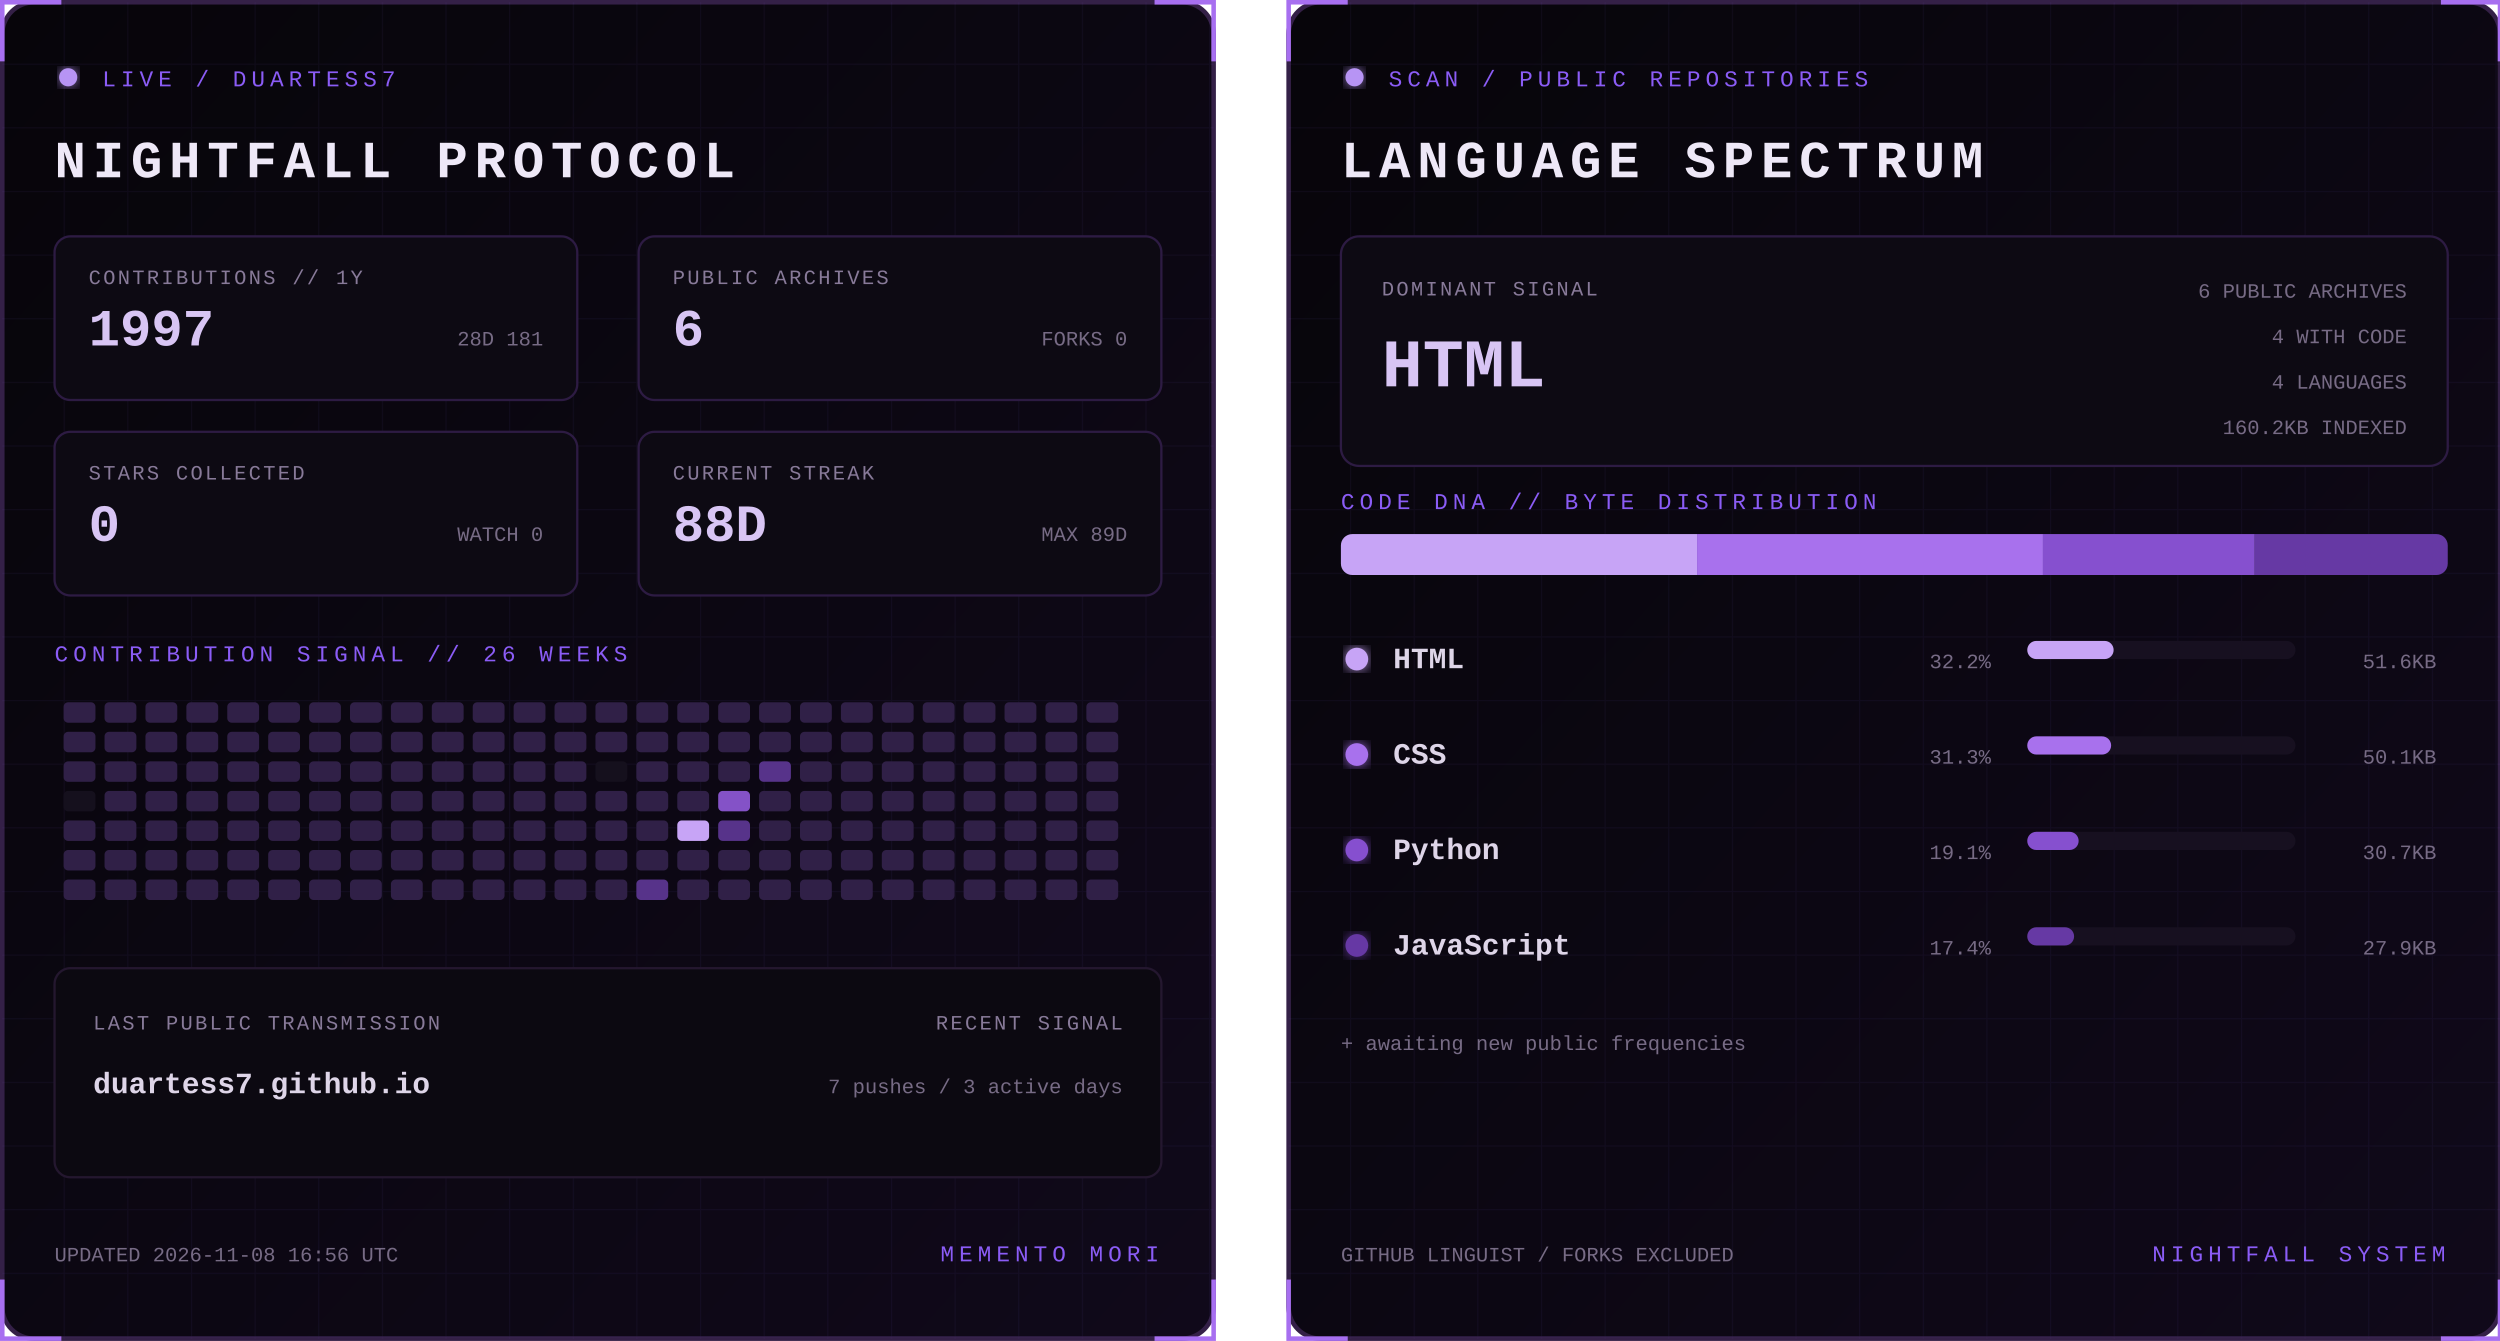
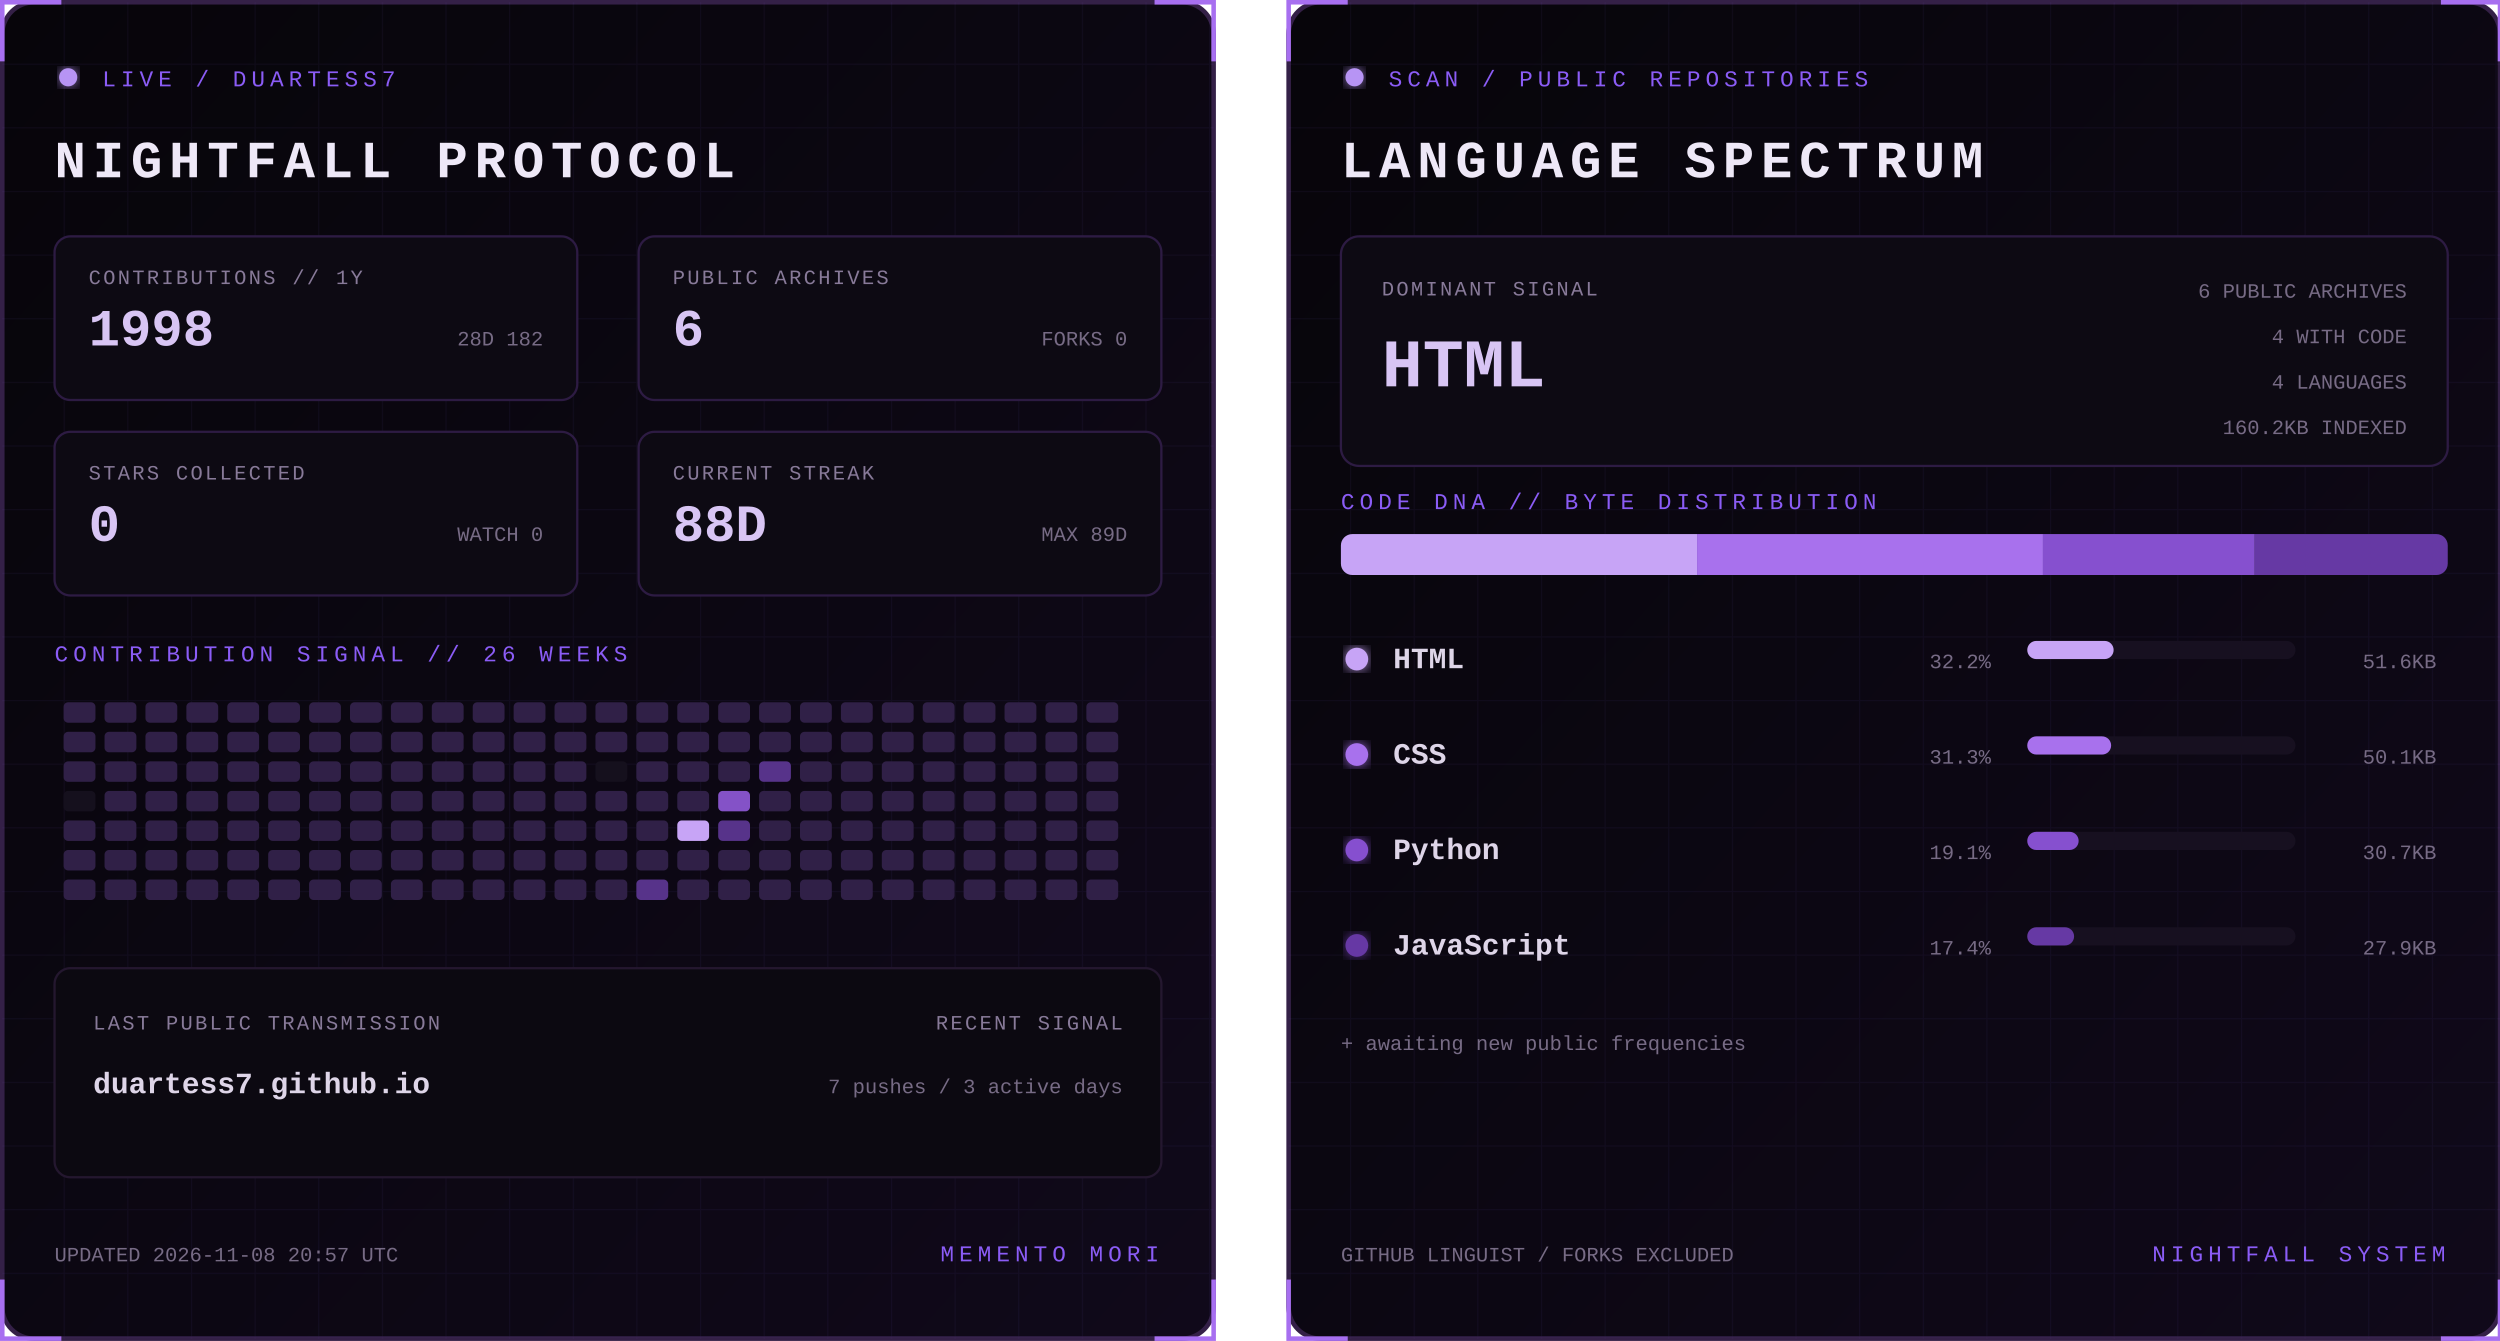
<svg xmlns="http://www.w3.org/2000/svg" width="1100" height="590" viewBox="0 0 1100 590" role="img" aria-labelledby="title desc">
  <defs>
    <linearGradient id="bg" x1="0" y1="0" x2="1" y2="1">
      <stop stop-color="#07050a" />
      <stop offset="1" stop-color="#10091a" />
    </linearGradient>
    <filter id="glow">
      <feGaussianBlur stdDeviation="3" result="b" />
      <feMerge>
        <feMergeNode in="b" />
        <feMergeNode in="SourceGraphic" />
      </feMerge>
    </filter>
    <pattern id="grid" width="28" height="28" patternUnits="userSpaceOnUse">
      <path d="M28 0H0V28" fill="none" stroke="#8b5cf6" stroke-opacity=".055" />
    </pattern>
    <clipPath id="dna">
      <rect x="24" y="235" width="487" height="18" rx="5" />
    </clipPath>
    <style>
      text { font-family: Consolas, 'Courier New', monospace; }
      .kicker { fill:#8b5cf6; font-size:10px; letter-spacing:2.2px; }
      .title { fill:#eee8f7; font-size:23px; font-weight:700; letter-spacing:3px; }
      .label { fill:#887a99; font-size:9px; letter-spacing:1px; }
      .stat { fill:#d8c5f4; font-size:23px; font-weight:700; }
      .detail,.pct { fill:#776b85; font-size:9px; }
      .lang { fill:#ded5e8; font-size:13px; font-weight:700; }
      .hero { fill:#d8c5f4; font-size:30px; font-weight:700; }
      .blink { animation:blink 1.6s step-end infinite; }
      @keyframes blink { 50% { opacity:.25 } }
    </style>
  </defs>
  <g>
    <rect x="1" y="1" width="533" height="588" rx="14" fill="url(#bg)" stroke="#342047" stroke-width="2" />
    <rect x="1" y="1" width="533" height="588" rx="14" fill="url(#grid)" />
    <path d="M27 1H1v26 M508 1h26v26 M534 563v26h-26 M27 589H1v-26" stroke="#a76ff0" stroke-width="2" fill="none" />
    <circle cx="30" cy="34" r="4" fill="#b794f4" filter="url(#glow)" class="blink" />
    <text x="45" y="38" class="kicker">LIVE / DUARTESS7</text>
    <text x="24" y="78" class="title">NIGHTFALL PROTOCOL</text>
    <g transform="translate(24 104)">
      <rect width="230" height="72" rx="7" fill="#0d0a13" stroke="#2d1b43" />
      <text x="15" y="21" class="label">CONTRIBUTIONS // 1Y</text>
-       <text x="15" y="48" class="stat">1997</text>
-       <text x="215" y="48" text-anchor="end" class="detail">28D 181</text>
+       <text x="15" y="48" class="stat">1998</text>
+       <text x="215" y="48" text-anchor="end" class="detail">28D 182</text>
    </g>
    <g transform="translate(281 104)">
      <rect width="230" height="72" rx="7" fill="#0d0a13" stroke="#2d1b43" />
      <text x="15" y="21" class="label">PUBLIC ARCHIVES</text>
      <text x="15" y="48" class="stat">6</text>
      <text x="215" y="48" text-anchor="end" class="detail">FORKS 0</text>
    </g>
    <g transform="translate(24 190)">
      <rect width="230" height="72" rx="7" fill="#0d0a13" stroke="#2d1b43" />
      <text x="15" y="21" class="label">STARS COLLECTED</text>
      <text x="15" y="48" class="stat">0</text>
      <text x="215" y="48" text-anchor="end" class="detail">WATCH 0</text>
    </g>
    <g transform="translate(281 190)">
      <rect width="230" height="72" rx="7" fill="#0d0a13" stroke="#2d1b43" />
      <text x="15" y="21" class="label">CURRENT STREAK</text>
      <text x="15" y="48" class="stat">88D</text>
      <text x="215" y="48" text-anchor="end" class="detail">MAX 89D</text>
    </g>
    <text x="24" y="291" class="kicker">CONTRIBUTION SIGNAL // 26 WEEKS</text>
    <g>
      <rect x="28" y="309" width="14" height="9" rx="2" fill="#302047" />
      <rect x="28" y="322" width="14" height="9" rx="2" fill="#302047" />
      <rect x="28" y="335" width="14" height="9" rx="2" fill="#302047" />
      <rect x="28" y="348" width="14" height="9" rx="2" fill="#15101d" />
      <rect x="28" y="361" width="14" height="9" rx="2" fill="#302047" />
      <rect x="28" y="374" width="14" height="9" rx="2" fill="#302047" />
      <rect x="28" y="387" width="14" height="9" rx="2" fill="#302047" />
      <rect x="46" y="309" width="14" height="9" rx="2" fill="#302047" />
      <rect x="46" y="322" width="14" height="9" rx="2" fill="#302047" />
      <rect x="46" y="335" width="14" height="9" rx="2" fill="#302047" />
      <rect x="46" y="348" width="14" height="9" rx="2" fill="#302047" />
      <rect x="46" y="361" width="14" height="9" rx="2" fill="#302047" />
      <rect x="46" y="374" width="14" height="9" rx="2" fill="#302047" />
      <rect x="46" y="387" width="14" height="9" rx="2" fill="#302047" />
      <rect x="64" y="309" width="14" height="9" rx="2" fill="#302047" />
      <rect x="64" y="322" width="14" height="9" rx="2" fill="#302047" />
      <rect x="64" y="335" width="14" height="9" rx="2" fill="#302047" />
      <rect x="64" y="348" width="14" height="9" rx="2" fill="#302047" />
      <rect x="64" y="361" width="14" height="9" rx="2" fill="#302047" />
      <rect x="64" y="374" width="14" height="9" rx="2" fill="#302047" />
      <rect x="64" y="387" width="14" height="9" rx="2" fill="#302047" />
      <rect x="82" y="309" width="14" height="9" rx="2" fill="#302047" />
      <rect x="82" y="322" width="14" height="9" rx="2" fill="#302047" />
      <rect x="82" y="335" width="14" height="9" rx="2" fill="#302047" />
      <rect x="82" y="348" width="14" height="9" rx="2" fill="#302047" />
      <rect x="82" y="361" width="14" height="9" rx="2" fill="#302047" />
      <rect x="82" y="374" width="14" height="9" rx="2" fill="#302047" />
      <rect x="82" y="387" width="14" height="9" rx="2" fill="#302047" />
      <rect x="100" y="309" width="14" height="9" rx="2" fill="#302047" />
      <rect x="100" y="322" width="14" height="9" rx="2" fill="#302047" />
      <rect x="100" y="335" width="14" height="9" rx="2" fill="#302047" />
      <rect x="100" y="348" width="14" height="9" rx="2" fill="#302047" />
      <rect x="100" y="361" width="14" height="9" rx="2" fill="#302047" />
      <rect x="100" y="374" width="14" height="9" rx="2" fill="#302047" />
      <rect x="100" y="387" width="14" height="9" rx="2" fill="#302047" />
      <rect x="118" y="309" width="14" height="9" rx="2" fill="#302047" />
      <rect x="118" y="322" width="14" height="9" rx="2" fill="#302047" />
      <rect x="118" y="335" width="14" height="9" rx="2" fill="#302047" />
      <rect x="118" y="348" width="14" height="9" rx="2" fill="#302047" />
      <rect x="118" y="361" width="14" height="9" rx="2" fill="#302047" />
      <rect x="118" y="374" width="14" height="9" rx="2" fill="#302047" />
      <rect x="118" y="387" width="14" height="9" rx="2" fill="#302047" />
      <rect x="136" y="309" width="14" height="9" rx="2" fill="#302047" />
      <rect x="136" y="322" width="14" height="9" rx="2" fill="#302047" />
      <rect x="136" y="335" width="14" height="9" rx="2" fill="#302047" />
      <rect x="136" y="348" width="14" height="9" rx="2" fill="#302047" />
      <rect x="136" y="361" width="14" height="9" rx="2" fill="#302047" />
      <rect x="136" y="374" width="14" height="9" rx="2" fill="#302047" />
      <rect x="136" y="387" width="14" height="9" rx="2" fill="#302047" />
      <rect x="154" y="309" width="14" height="9" rx="2" fill="#302047" />
      <rect x="154" y="322" width="14" height="9" rx="2" fill="#302047" />
      <rect x="154" y="335" width="14" height="9" rx="2" fill="#302047" />
      <rect x="154" y="348" width="14" height="9" rx="2" fill="#302047" />
      <rect x="154" y="361" width="14" height="9" rx="2" fill="#302047" />
      <rect x="154" y="374" width="14" height="9" rx="2" fill="#302047" />
      <rect x="154" y="387" width="14" height="9" rx="2" fill="#302047" />
      <rect x="172" y="309" width="14" height="9" rx="2" fill="#302047" />
      <rect x="172" y="322" width="14" height="9" rx="2" fill="#302047" />
      <rect x="172" y="335" width="14" height="9" rx="2" fill="#302047" />
      <rect x="172" y="348" width="14" height="9" rx="2" fill="#302047" />
      <rect x="172" y="361" width="14" height="9" rx="2" fill="#302047" />
      <rect x="172" y="374" width="14" height="9" rx="2" fill="#302047" />
      <rect x="172" y="387" width="14" height="9" rx="2" fill="#302047" />
      <rect x="190" y="309" width="14" height="9" rx="2" fill="#302047" />
      <rect x="190" y="322" width="14" height="9" rx="2" fill="#302047" />
      <rect x="190" y="335" width="14" height="9" rx="2" fill="#302047" />
      <rect x="190" y="348" width="14" height="9" rx="2" fill="#302047" />
      <rect x="190" y="361" width="14" height="9" rx="2" fill="#302047" />
      <rect x="190" y="374" width="14" height="9" rx="2" fill="#302047" />
      <rect x="190" y="387" width="14" height="9" rx="2" fill="#302047" />
      <rect x="208" y="309" width="14" height="9" rx="2" fill="#302047" />
      <rect x="208" y="322" width="14" height="9" rx="2" fill="#302047" />
      <rect x="208" y="335" width="14" height="9" rx="2" fill="#302047" />
      <rect x="208" y="348" width="14" height="9" rx="2" fill="#302047" />
      <rect x="208" y="361" width="14" height="9" rx="2" fill="#302047" />
      <rect x="208" y="374" width="14" height="9" rx="2" fill="#302047" />
      <rect x="208" y="387" width="14" height="9" rx="2" fill="#302047" />
      <rect x="226" y="309" width="14" height="9" rx="2" fill="#302047" />
      <rect x="226" y="322" width="14" height="9" rx="2" fill="#302047" />
      <rect x="226" y="335" width="14" height="9" rx="2" fill="#302047" />
      <rect x="226" y="348" width="14" height="9" rx="2" fill="#302047" />
      <rect x="226" y="361" width="14" height="9" rx="2" fill="#302047" />
      <rect x="226" y="374" width="14" height="9" rx="2" fill="#302047" />
      <rect x="226" y="387" width="14" height="9" rx="2" fill="#302047" />
      <rect x="244" y="309" width="14" height="9" rx="2" fill="#302047" />
      <rect x="244" y="322" width="14" height="9" rx="2" fill="#302047" />
      <rect x="244" y="335" width="14" height="9" rx="2" fill="#302047" />
      <rect x="244" y="348" width="14" height="9" rx="2" fill="#302047" />
      <rect x="244" y="361" width="14" height="9" rx="2" fill="#302047" />
      <rect x="244" y="374" width="14" height="9" rx="2" fill="#302047" />
      <rect x="244" y="387" width="14" height="9" rx="2" fill="#302047" />
      <rect x="262" y="309" width="14" height="9" rx="2" fill="#302047" />
      <rect x="262" y="322" width="14" height="9" rx="2" fill="#302047" />
      <rect x="262" y="335" width="14" height="9" rx="2" fill="#15101d" />
      <rect x="262" y="348" width="14" height="9" rx="2" fill="#302047" />
      <rect x="262" y="361" width="14" height="9" rx="2" fill="#302047" />
      <rect x="262" y="374" width="14" height="9" rx="2" fill="#302047" />
      <rect x="262" y="387" width="14" height="9" rx="2" fill="#302047" />
      <rect x="280" y="309" width="14" height="9" rx="2" fill="#302047" />
      <rect x="280" y="322" width="14" height="9" rx="2" fill="#302047" />
      <rect x="280" y="335" width="14" height="9" rx="2" fill="#302047" />
      <rect x="280" y="348" width="14" height="9" rx="2" fill="#302047" />
      <rect x="280" y="361" width="14" height="9" rx="2" fill="#302047" />
      <rect x="280" y="374" width="14" height="9" rx="2" fill="#302047" />
      <rect x="280" y="387" width="14" height="9" rx="2" fill="#57338a" />
      <rect x="298" y="309" width="14" height="9" rx="2" fill="#302047" />
      <rect x="298" y="322" width="14" height="9" rx="2" fill="#302047" />
      <rect x="298" y="335" width="14" height="9" rx="2" fill="#302047" />
      <rect x="298" y="348" width="14" height="9" rx="2" fill="#302047" />
      <rect x="298" y="361" width="14" height="9" rx="2" fill="#c7a4f6" />
      <rect x="298" y="374" width="14" height="9" rx="2" fill="#302047" />
      <rect x="298" y="387" width="14" height="9" rx="2" fill="#302047" />
      <rect x="316" y="309" width="14" height="9" rx="2" fill="#302047" />
      <rect x="316" y="322" width="14" height="9" rx="2" fill="#302047" />
      <rect x="316" y="335" width="14" height="9" rx="2" fill="#302047" />
      <rect x="316" y="348" width="14" height="9" rx="2" fill="#8452c7" />
      <rect x="316" y="361" width="14" height="9" rx="2" fill="#57338a" />
      <rect x="316" y="374" width="14" height="9" rx="2" fill="#302047" />
      <rect x="316" y="387" width="14" height="9" rx="2" fill="#302047" />
      <rect x="334" y="309" width="14" height="9" rx="2" fill="#302047" />
      <rect x="334" y="322" width="14" height="9" rx="2" fill="#302047" />
      <rect x="334" y="335" width="14" height="9" rx="2" fill="#57338a" />
      <rect x="334" y="348" width="14" height="9" rx="2" fill="#302047" />
      <rect x="334" y="361" width="14" height="9" rx="2" fill="#302047" />
      <rect x="334" y="374" width="14" height="9" rx="2" fill="#302047" />
      <rect x="334" y="387" width="14" height="9" rx="2" fill="#302047" />
      <rect x="352" y="309" width="14" height="9" rx="2" fill="#302047" />
      <rect x="352" y="322" width="14" height="9" rx="2" fill="#302047" />
      <rect x="352" y="335" width="14" height="9" rx="2" fill="#302047" />
      <rect x="352" y="348" width="14" height="9" rx="2" fill="#302047" />
      <rect x="352" y="361" width="14" height="9" rx="2" fill="#302047" />
      <rect x="352" y="374" width="14" height="9" rx="2" fill="#302047" />
      <rect x="352" y="387" width="14" height="9" rx="2" fill="#302047" />
      <rect x="370" y="309" width="14" height="9" rx="2" fill="#302047" />
      <rect x="370" y="322" width="14" height="9" rx="2" fill="#302047" />
      <rect x="370" y="335" width="14" height="9" rx="2" fill="#302047" />
      <rect x="370" y="348" width="14" height="9" rx="2" fill="#302047" />
      <rect x="370" y="361" width="14" height="9" rx="2" fill="#302047" />
      <rect x="370" y="374" width="14" height="9" rx="2" fill="#302047" />
      <rect x="370" y="387" width="14" height="9" rx="2" fill="#302047" />
      <rect x="388" y="309" width="14" height="9" rx="2" fill="#302047" />
      <rect x="388" y="322" width="14" height="9" rx="2" fill="#302047" />
      <rect x="388" y="335" width="14" height="9" rx="2" fill="#302047" />
      <rect x="388" y="348" width="14" height="9" rx="2" fill="#302047" />
      <rect x="388" y="361" width="14" height="9" rx="2" fill="#302047" />
      <rect x="388" y="374" width="14" height="9" rx="2" fill="#302047" />
      <rect x="388" y="387" width="14" height="9" rx="2" fill="#302047" />
      <rect x="406" y="309" width="14" height="9" rx="2" fill="#302047" />
      <rect x="406" y="322" width="14" height="9" rx="2" fill="#302047" />
      <rect x="406" y="335" width="14" height="9" rx="2" fill="#302047" />
      <rect x="406" y="348" width="14" height="9" rx="2" fill="#302047" />
      <rect x="406" y="361" width="14" height="9" rx="2" fill="#302047" />
      <rect x="406" y="374" width="14" height="9" rx="2" fill="#302047" />
      <rect x="406" y="387" width="14" height="9" rx="2" fill="#302047" />
      <rect x="424" y="309" width="14" height="9" rx="2" fill="#302047" />
      <rect x="424" y="322" width="14" height="9" rx="2" fill="#302047" />
      <rect x="424" y="335" width="14" height="9" rx="2" fill="#302047" />
      <rect x="424" y="348" width="14" height="9" rx="2" fill="#302047" />
      <rect x="424" y="361" width="14" height="9" rx="2" fill="#302047" />
      <rect x="424" y="374" width="14" height="9" rx="2" fill="#302047" />
      <rect x="424" y="387" width="14" height="9" rx="2" fill="#302047" />
      <rect x="442" y="309" width="14" height="9" rx="2" fill="#302047" />
      <rect x="442" y="322" width="14" height="9" rx="2" fill="#302047" />
      <rect x="442" y="335" width="14" height="9" rx="2" fill="#302047" />
      <rect x="442" y="348" width="14" height="9" rx="2" fill="#302047" />
      <rect x="442" y="361" width="14" height="9" rx="2" fill="#302047" />
      <rect x="442" y="374" width="14" height="9" rx="2" fill="#302047" />
      <rect x="442" y="387" width="14" height="9" rx="2" fill="#302047" />
      <rect x="460" y="309" width="14" height="9" rx="2" fill="#302047" />
      <rect x="460" y="322" width="14" height="9" rx="2" fill="#302047" />
      <rect x="460" y="335" width="14" height="9" rx="2" fill="#302047" />
      <rect x="460" y="348" width="14" height="9" rx="2" fill="#302047" />
      <rect x="460" y="361" width="14" height="9" rx="2" fill="#302047" />
      <rect x="460" y="374" width="14" height="9" rx="2" fill="#302047" />
      <rect x="460" y="387" width="14" height="9" rx="2" fill="#302047" />
      <rect x="478" y="309" width="14" height="9" rx="2" fill="#302047" />
      <rect x="478" y="322" width="14" height="9" rx="2" fill="#302047" />
      <rect x="478" y="335" width="14" height="9" rx="2" fill="#302047" />
      <rect x="478" y="348" width="14" height="9" rx="2" fill="#302047" />
      <rect x="478" y="361" width="14" height="9" rx="2" fill="#302047" />
      <rect x="478" y="374" width="14" height="9" rx="2" fill="#302047" />
      <rect x="478" y="387" width="14" height="9" rx="2" fill="#302047" />
    </g>
    <rect x="24" y="426" width="487" height="92" rx="7" fill="#0c0911" stroke="#24172f" />
    <text x="41" y="453" class="label">LAST PUBLIC TRANSMISSION</text>
    <text x="41" y="481" class="lang">duartess7.github.io</text>
    <text x="494" y="453" text-anchor="end" class="label">RECENT SIGNAL</text>
    <text x="494" y="481" text-anchor="end" class="detail">7 pushes / 3 active days</text>
-     <text x="24" y="555" class="detail">UPDATED 2026-11-08 16:56 UTC</text>
+     <text x="24" y="555" class="detail">UPDATED 2026-11-08 20:57 UTC</text>
    <text x="510" y="555" text-anchor="end" class="kicker">MEMENTO MORI</text>
  </g>
  <g transform="translate(566)">
    <rect x="1" y="1" width="533" height="588" rx="14" fill="url(#bg)" stroke="#342047" stroke-width="2" />
    <rect x="1" y="1" width="533" height="588" rx="14" fill="url(#grid)" />
    <path d="M27 1H1v26 M508 1h26v26 M534 563v26h-26 M27 589H1v-26" stroke="#a76ff0" stroke-width="2" fill="none" />
    <circle cx="30" cy="34" r="4" fill="#b794f4" filter="url(#glow)" class="blink" />
    <text x="45" y="38" class="kicker">SCAN / PUBLIC REPOSITORIES</text>
    <text x="24" y="78" class="title">LANGUAGE SPECTRUM</text>
    <rect x="24" y="104" width="487" height="101" rx="8" fill="#0d0a13" stroke="#2d1b43" />
    <text x="42" y="130" class="label">DOMINANT SIGNAL</text>
    <text x="42" y="170" class="hero">HTML</text>
    <text x="493" y="131" text-anchor="end" class="detail">6 PUBLIC ARCHIVES</text>
    <text x="493" y="151" text-anchor="end" class="detail">4 WITH CODE</text>
    <text x="493" y="171" text-anchor="end" class="detail">4 LANGUAGES</text>
    <text x="493" y="191" text-anchor="end" class="detail">160.2KB INDEXED</text>
    <text x="24" y="224" class="kicker">CODE DNA // BYTE DISTRIBUTION</text>
    <rect x="24" y="235" width="487" height="18" rx="5" fill="#171020" />
    <g clip-path="url(#dna)">
      <rect x="24.0" y="235" width="156.7" height="18" fill="#c7a4f6" />
      <rect x="180.7" y="235" width="152.2" height="18" fill="#a871ed" />
      <rect x="332.9" y="235" width="93.2" height="18" fill="#8650cf" />
      <rect x="426.1" y="235" width="84.9" height="18" fill="#6639a4" />
    </g>
    <circle cx="31" cy="290" r="5" fill="#c7a4f6" filter="url(#glow)" />
    <text x="47" y="294" class="lang">HTML</text>
    <text x="310" y="294" text-anchor="end" class="pct">32.2%</text>
    <rect x="326" y="282" width="118" height="8" rx="4" fill="#171020" />
    <rect x="326" y="282" width="38.0" height="8" rx="4" fill="#c7a4f6" />
    <text x="506" y="294" text-anchor="end" class="detail">51.6KB</text>
    <circle cx="31" cy="332" r="5" fill="#a871ed" filter="url(#glow)" />
    <text x="47" y="336" class="lang">CSS</text>
    <text x="310" y="336" text-anchor="end" class="pct">31.3%</text>
    <rect x="326" y="324" width="118" height="8" rx="4" fill="#171020" />
    <rect x="326" y="324" width="36.9" height="8" rx="4" fill="#a871ed" />
    <text x="506" y="336" text-anchor="end" class="detail">50.1KB</text>
    <circle cx="31" cy="374" r="5" fill="#8650cf" filter="url(#glow)" />
    <text x="47" y="378" class="lang">Python</text>
    <text x="310" y="378" text-anchor="end" class="pct">19.1%</text>
    <rect x="326" y="366" width="118" height="8" rx="4" fill="#171020" />
    <rect x="326" y="366" width="22.6" height="8" rx="4" fill="#8650cf" />
    <text x="506" y="378" text-anchor="end" class="detail">30.7KB</text>
    <circle cx="31" cy="416" r="5" fill="#6639a4" filter="url(#glow)" />
    <text x="47" y="420" class="lang">JavaScript</text>
    <text x="310" y="420" text-anchor="end" class="pct">17.4%</text>
    <rect x="326" y="408" width="118" height="8" rx="4" fill="#171020" />
    <rect x="326" y="408" width="20.6" height="8" rx="4" fill="#6639a4" />
    <text x="506" y="420" text-anchor="end" class="detail">27.9KB</text>
    <text x="24" y="462" class="detail">+ awaiting new public frequencies</text>
    <text x="24" y="555" class="detail">GITHUB LINGUIST / FORKS EXCLUDED</text>
    <text x="510" y="555" text-anchor="end" class="kicker">NIGHTFALL SYSTEM</text>
  </g>
</svg>
